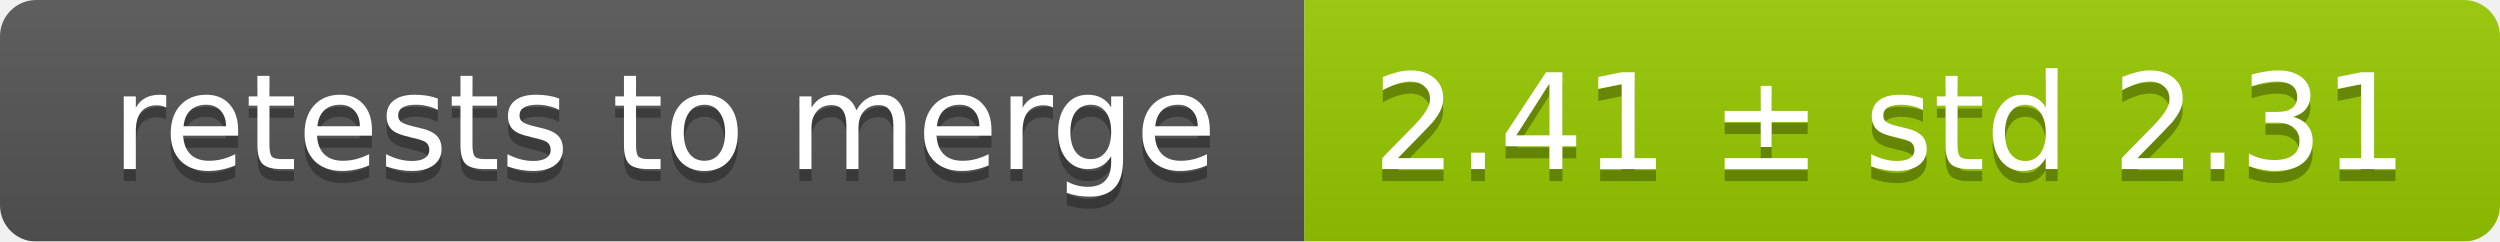
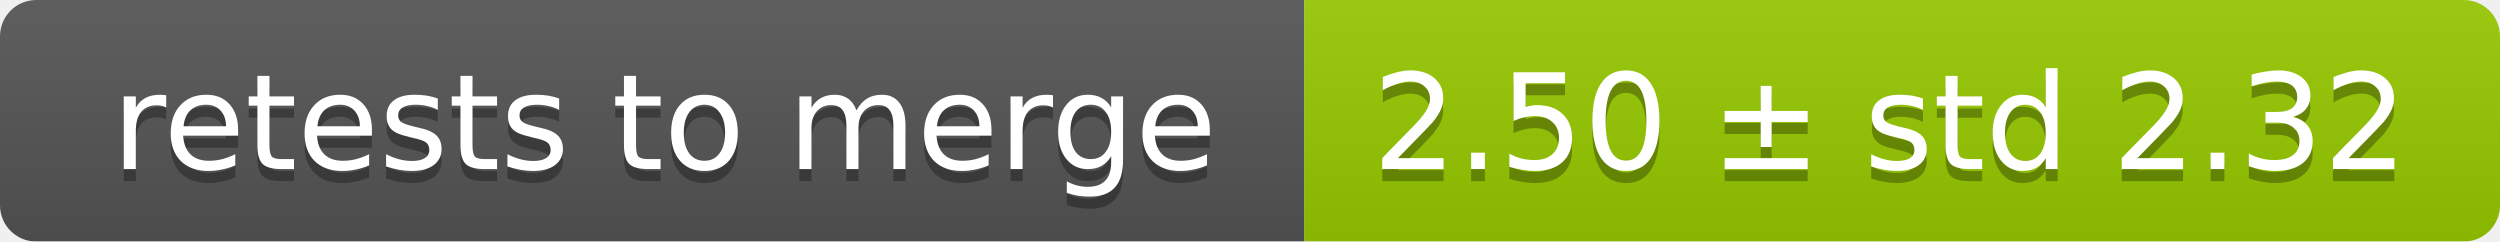
<svg xmlns="http://www.w3.org/2000/svg" width="207" height="20">
  <linearGradient id="smooth" x2="0" y2="100%">
    <stop offset="0" stop-color="#bbb" stop-opacity=".1" />
    <stop offset="1" stop-opacity=".1" />
  </linearGradient>
  <mask id="round">
    <rect width="207" height="20" rx="3" fill="#fff" />
  </mask>
  <g mask="url(#round)">
    <rect width="108" height="20" fill="#555" />
    <rect x="108" width="99" height="20" fill="#97ca00" />
    <rect width="207" height="20" fill="url(#smooth)" />
  </g>
  <g fill="#fff" text-anchor="middle" font-family="DejaVu Sans,Verdana,Geneva,sans-serif" font-size="11">
    <text x="55" y="15" fill="#010101" fill-opacity=".3">retests to merge</text>
    <text x="55" y="14">retests to merge</text>
-     <text x="156.5" y="15" fill="#010101" fill-opacity=".3">2.41 ± std 2.31</text>
-     <text x="156.5" y="14">2.41 ± std 2.31</text>
+     <text x="156.5" y="15" fill="#010101" fill-opacity=".3">2.50 ± std 2.32</text>
+     <text x="156.5" y="14">2.50 ± std 2.32</text>
  </g>
</svg>
